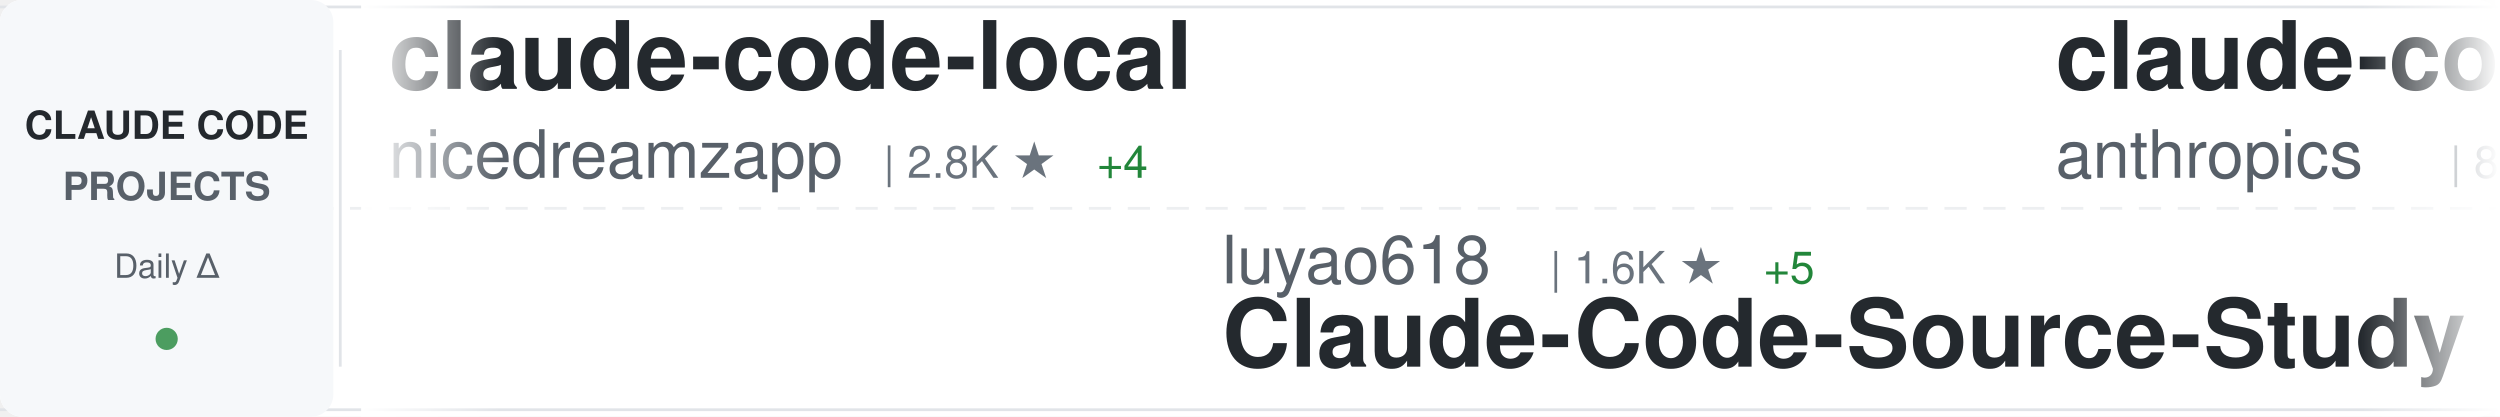
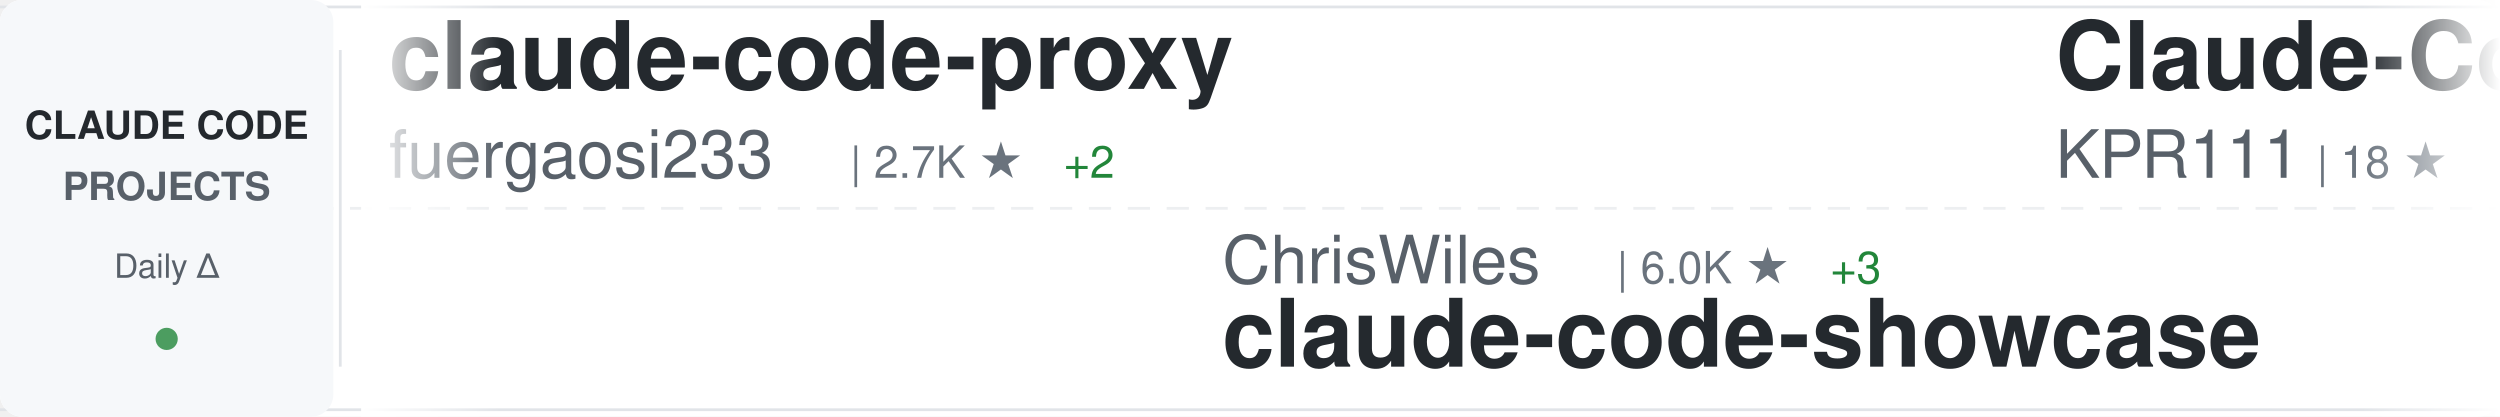
<svg xmlns="http://www.w3.org/2000/svg" width="900" height="150">
  <defs>
    <linearGradient id="awesomeLeftFade" x1="0%" y1="0%" x2="100%" y2="0%">
      <stop offset="0%" style="stop-color:#ffffff;stop-opacity:1" />
      <stop offset="100%" style="stop-color:#ffffff;stop-opacity:0" />
    </linearGradient>
    <linearGradient id="awesomeRightFade" x1="0%" y1="0%" x2="100%" y2="0%">
      <stop offset="0%" style="stop-color:#ffffff;stop-opacity:0" />
      <stop offset="100%" style="stop-color:#ffffff;stop-opacity:1" />
    </linearGradient>
  </defs>
  <rect width="900" height="150" fill="#ffffff" rx="8" />
  <rect x="0" y="2" width="900" height="1" fill="#e1e4e8" />
  <rect x="0" y="147" width="900" height="1" fill="#e1e4e8" />
  <line x1="0" y1="75" x2="900" y2="75" stroke="#e1e4e8" stroke-width="1" stroke-dasharray="8 6" opacity="0.6" />
  <rect x="0" y="0" width="120" height="150" fill="#f6f8fa" rx="8" />
  <text x="60" y="50" font-family="-apple-system, BlinkMacSystemFont, 'Segoe UI', Helvetica, Arial, sans-serif" font-size="14" font-weight="600" fill="#24292e" text-anchor="middle">CLAUDE CODE</text>
  <text x="60" y="72" font-family="-apple-system, BlinkMacSystemFont, 'Segoe UI', Helvetica, Arial, sans-serif" font-size="14" font-weight="600" fill="#586069" text-anchor="middle">PROJECTS</text>
  <text x="60" y="100" font-family="-apple-system, BlinkMacSystemFont, 'Segoe UI', Helvetica, Arial, sans-serif" font-size="12" font-weight="500" fill="#586069" text-anchor="middle">Daily Δ</text>
  <circle cx="60" cy="122" r="4" fill="#22863a" opacity="0.8" />
  <rect x="122" y="18" width="1" height="114" fill="#e1e4e8" />
  <clipPath id="awesomeTickerClip">
    <rect x="130" y="0" width="770" height="150" />
  </clipPath>
  <g clip-path="url(#awesomeTickerClip)">
    <g id="awesomeTickerItems">
      <animateTransform attributeName="transform" attributeType="XML" type="translate" from="0 0" to="-3000 0" dur="54s" repeatCount="indefinite" />
      <g transform="translate(0, 0)">
+         <text x="140" y="32" font-family="-apple-system, BlinkMacSystemFont, 'Segoe UI', Helvetica, Arial, sans-serif" font-size="34" font-weight="600" fill="#24292e">claude-code-proxy</text>
+         <text x="140" y="64" font-family="-apple-system, BlinkMacSystemFont, 'Segoe UI', Helvetica, Arial, sans-serif" font-size="24" font-weight="400" fill="#586069">fuergaosi233</text>
+         <text x="306" y="64" font-family="-apple-system, BlinkMacSystemFont, 'Segoe UI', Helvetica, Arial, sans-serif" font-size="16" font-weight="500" fill="#6a737d">| 2.7K ★</text>
+         <text x="383" y="64" font-family="-apple-system, BlinkMacSystemFont, 'Segoe UI', Helvetica, Arial, sans-serif" font-size="16" font-weight="500" fill="#22863a"> +2</text>
+       </g>
+       <g transform="translate(300, 0)">
+         <text x="140" y="102" font-family="-apple-system, BlinkMacSystemFont, 'Segoe UI', Helvetica, Arial, sans-serif" font-size="24" font-weight="400" fill="#586069">ChrisWiles</text>
+         <text x="282" y="102" font-family="-apple-system, BlinkMacSystemFont, 'Segoe UI', Helvetica, Arial, sans-serif" font-size="16" font-weight="500" fill="#6a737d">| 6.0K ★</text>
+         <text x="359" y="102" font-family="-apple-system, BlinkMacSystemFont, 'Segoe UI', Helvetica, Arial, sans-serif" font-size="16" font-weight="500" fill="#22863a"> +3</text>
+         <text x="140" y="132" font-family="-apple-system, BlinkMacSystemFont, 'Segoe UI', Helvetica, Arial, sans-serif" font-size="34" font-weight="600" fill="#24292e">claude-code-showcase</text>
+       </g>
+       <g transform="translate(600, 0)">
+         <text x="140" y="32" font-family="-apple-system, BlinkMacSystemFont, 'Segoe UI', Helvetica, Arial, sans-serif" font-size="34" font-weight="600" fill="#24292e">Claude-Code</text>
+         <text x="140" y="64" font-family="-apple-system, BlinkMacSystemFont, 'Segoe UI', Helvetica, Arial, sans-serif" font-size="24" font-weight="400" fill="#586069">KPR111</text>
+         <text x="234" y="64" font-family="-apple-system, BlinkMacSystemFont, 'Segoe UI', Helvetica, Arial, sans-serif" font-size="16" font-weight="500" fill="#6a737d">| 18 ★</text>
+       </g>
+       <g transform="translate(900, 0)">
+         <text x="140" y="102" font-family="-apple-system, BlinkMacSystemFont, 'Segoe UI', Helvetica, Arial, sans-serif" font-size="24" font-weight="400" fill="#586069">rohitg00</text>
+         <text x="258" y="102" font-family="-apple-system, BlinkMacSystemFont, 'Segoe UI', Helvetica, Arial, sans-serif" font-size="16" font-weight="500" fill="#6a737d">| 2.2K ★</text>
+         <text x="335" y="102" font-family="-apple-system, BlinkMacSystemFont, 'Segoe UI', Helvetica, Arial, sans-serif" font-size="16" font-weight="500" fill="#22863a"> +12</text>
+         <text x="140" y="132" font-family="-apple-system, BlinkMacSystemFont, 'Segoe UI', Helvetica, Arial, sans-serif" font-size="34" font-weight="600" fill="#24292e">awesome-claude-code-tool...</text>
+       </g>
+       <g transform="translate(1200, 0)">
+         <text x="140" y="32" font-family="-apple-system, BlinkMacSystemFont, 'Segoe UI', Helvetica, Arial, sans-serif" font-size="34" font-weight="600" fill="#24292e">claude-code-tudou</text>
+         <text x="140" y="64" font-family="-apple-system, BlinkMacSystemFont, 'Segoe UI', Helvetica, Arial, sans-serif" font-size="24" font-weight="400" fill="#586069">AICoderTudou</text>
+         <text x="306" y="64" font-family="-apple-system, BlinkMacSystemFont, 'Segoe UI', Helvetica, Arial, sans-serif" font-size="16" font-weight="500" fill="#6a737d">| 500 ★</text>
+       </g>
+       <g transform="translate(1500, 0)">
+         <text x="140" y="102" font-family="-apple-system, BlinkMacSystemFont, 'Segoe UI', Helvetica, Arial, sans-serif" font-size="24" font-weight="400" fill="#586069">sugyan</text>
+         <text x="234" y="102" font-family="-apple-system, BlinkMacSystemFont, 'Segoe UI', Helvetica, Arial, sans-serif" font-size="16" font-weight="500" fill="#6a737d">| 1.1K ★</text>
+         <text x="311" y="102" font-family="-apple-system, BlinkMacSystemFont, 'Segoe UI', Helvetica, Arial, sans-serif" font-size="16" font-weight="500" fill="#22863a"> +4</text>
+         <text x="140" y="132" font-family="-apple-system, BlinkMacSystemFont, 'Segoe UI', Helvetica, Arial, sans-serif" font-size="34" font-weight="600" fill="#24292e">claude-code-webui</text>
+       </g>
+       <g transform="translate(1800, 0)">
+         <text x="140" y="32" font-family="-apple-system, BlinkMacSystemFont, 'Segoe UI', Helvetica, Arial, sans-serif" font-size="34" font-weight="600" fill="#24292e">Auto-claude-code-researc...</text>
+         <text x="140" y="64" font-family="-apple-system, BlinkMacSystemFont, 'Segoe UI', Helvetica, Arial, sans-serif" font-size="24" font-weight="400" fill="#586069">wanshuiyin</text>
+         <text x="282" y="64" font-family="-apple-system, BlinkMacSystemFont, 'Segoe UI', Helvetica, Arial, sans-serif" font-size="16" font-weight="500" fill="#6a737d">| 12.6K ★</text>
+         <text x="368" y="64" font-family="-apple-system, BlinkMacSystemFont, 'Segoe UI', Helvetica, Arial, sans-serif" font-size="16" font-weight="500" fill="#22863a"> +44</text>
+       </g>
+       <g transform="translate(2100, 0)">
+         <text x="140" y="102" font-family="-apple-system, BlinkMacSystemFont, 'Segoe UI', Helvetica, Arial, sans-serif" font-size="24" font-weight="400" fill="#586069">affaan-m</text>
+         <text x="258" y="102" font-family="-apple-system, BlinkMacSystemFont, 'Segoe UI', Helvetica, Arial, sans-serif" font-size="16" font-weight="500" fill="#6a737d">| 221.0K ★</text>
+         <text x="353" y="102" font-family="-apple-system, BlinkMacSystemFont, 'Segoe UI', Helvetica, Arial, sans-serif" font-size="16" font-weight="500" fill="#22863a"> +757</text>
+         <text x="140" y="132" font-family="-apple-system, BlinkMacSystemFont, 'Segoe UI', Helvetica, Arial, sans-serif" font-size="34" font-weight="600" fill="#24292e">ECC</text>
+       </g>
+       <g transform="translate(2400, 0)">
        <text x="140" y="32" font-family="-apple-system, BlinkMacSystemFont, 'Segoe UI', Helvetica, Arial, sans-serif" font-size="34" font-weight="600" fill="#24292e">claude-code-local</text>
        <text x="140" y="64" font-family="-apple-system, BlinkMacSystemFont, 'Segoe UI', Helvetica, Arial, sans-serif" font-size="24" font-weight="400" fill="#586069">nicedreamzapp</text>
        <text x="318" y="64" font-family="-apple-system, BlinkMacSystemFont, 'Segoe UI', Helvetica, Arial, sans-serif" font-size="16" font-weight="500" fill="#6a737d">| 2.8K ★</text>
        <text x="395" y="64" font-family="-apple-system, BlinkMacSystemFont, 'Segoe UI', Helvetica, Arial, sans-serif" font-size="16" font-weight="500" fill="#22863a"> +4</text>
      </g>
-       <g transform="translate(300, 0)">
-         <text x="140" y="102" font-family="-apple-system, BlinkMacSystemFont, 'Segoe UI', Helvetica, Arial, sans-serif" font-size="24" font-weight="400" fill="#586069">luyao618</text>
-         <text x="258" y="102" font-family="-apple-system, BlinkMacSystemFont, 'Segoe UI', Helvetica, Arial, sans-serif" font-size="16" font-weight="500" fill="#6a737d">| 1.6K ★</text>
-         <text x="335" y="102" font-family="-apple-system, BlinkMacSystemFont, 'Segoe UI', Helvetica, Arial, sans-serif" font-size="16" font-weight="500" fill="#22863a"> +5</text>
-         <text x="140" y="132" font-family="-apple-system, BlinkMacSystemFont, 'Segoe UI', Helvetica, Arial, sans-serif" font-size="34" font-weight="600" fill="#24292e">Claude-Code-Source-Study</text>
-       </g>
-       <g transform="translate(600, 0)">
-         <text x="140" y="32" font-family="-apple-system, BlinkMacSystemFont, 'Segoe UI', Helvetica, Arial, sans-serif" font-size="34" font-weight="600" fill="#24292e">claude-code-base-action</text>
-         <text x="140" y="64" font-family="-apple-system, BlinkMacSystemFont, 'Segoe UI', Helvetica, Arial, sans-serif" font-size="24" font-weight="400" fill="#586069">anthropics</text>
-         <text x="282" y="64" font-family="-apple-system, BlinkMacSystemFont, 'Segoe UI', Helvetica, Arial, sans-serif" font-size="16" font-weight="500" fill="#6a737d">| 887 ★</text>
-       </g>
-       <g transform="translate(900, 0)">
-         <text x="140" y="102" font-family="-apple-system, BlinkMacSystemFont, 'Segoe UI', Helvetica, Arial, sans-serif" font-size="24" font-weight="400" fill="#586069">zebbern</text>
-         <text x="246" y="102" font-family="-apple-system, BlinkMacSystemFont, 'Segoe UI', Helvetica, Arial, sans-serif" font-size="16" font-weight="500" fill="#6a737d">| 4.3K ★</text>
-         <text x="323" y="102" font-family="-apple-system, BlinkMacSystemFont, 'Segoe UI', Helvetica, Arial, sans-serif" font-size="16" font-weight="500" fill="#22863a"> +2</text>
-         <text x="140" y="132" font-family="-apple-system, BlinkMacSystemFont, 'Segoe UI', Helvetica, Arial, sans-serif" font-size="34" font-weight="600" fill="#24292e">claude-code-guide</text>
-       </g>
-       <g transform="translate(1200, 0)">
-         <text x="140" y="32" font-family="-apple-system, BlinkMacSystemFont, 'Segoe UI', Helvetica, Arial, sans-serif" font-size="34" font-weight="600" fill="#24292e">Claude-code</text>
-         <text x="140" y="64" font-family="-apple-system, BlinkMacSystemFont, 'Segoe UI', Helvetica, Arial, sans-serif" font-size="24" font-weight="400" fill="#586069">fazxes</text>
-         <text x="234" y="64" font-family="-apple-system, BlinkMacSystemFont, 'Segoe UI', Helvetica, Arial, sans-serif" font-size="16" font-weight="500" fill="#6a737d">| 222 ★</text>
-       </g>
-       <g transform="translate(1500, 0)">
-         <text x="140" y="102" font-family="-apple-system, BlinkMacSystemFont, 'Segoe UI', Helvetica, Arial, sans-serif" font-size="24" font-weight="400" fill="#586069">Piebald-AI</text>
-         <text x="282" y="102" font-family="-apple-system, BlinkMacSystemFont, 'Segoe UI', Helvetica, Arial, sans-serif" font-size="16" font-weight="500" fill="#6a737d">| 11.3K ★</text>
-         <text x="368" y="102" font-family="-apple-system, BlinkMacSystemFont, 'Segoe UI', Helvetica, Arial, sans-serif" font-size="16" font-weight="500" fill="#22863a"> +31</text>
-         <text x="140" y="132" font-family="-apple-system, BlinkMacSystemFont, 'Segoe UI', Helvetica, Arial, sans-serif" font-size="34" font-weight="600" fill="#24292e">claude-code-system-promp...</text>
-       </g>
-       <g transform="translate(1800, 0)">
-         <text x="140" y="32" font-family="-apple-system, BlinkMacSystemFont, 'Segoe UI', Helvetica, Arial, sans-serif" font-size="34" font-weight="600" fill="#24292e">edmunds-claude-code</text>
-         <text x="140" y="64" font-family="-apple-system, BlinkMacSystemFont, 'Segoe UI', Helvetica, Arial, sans-serif" font-size="24" font-weight="400" fill="#586069">edmund-io</text>
-         <text x="270" y="64" font-family="-apple-system, BlinkMacSystemFont, 'Segoe UI', Helvetica, Arial, sans-serif" font-size="16" font-weight="500" fill="#6a737d">| 1.5K ★</text>
-         <text x="347" y="64" font-family="-apple-system, BlinkMacSystemFont, 'Segoe UI', Helvetica, Arial, sans-serif" font-size="16" font-weight="500" fill="#22863a"> +1</text>
-       </g>
-       <g transform="translate(2100, 0)">
-         <text x="140" y="102" font-family="-apple-system, BlinkMacSystemFont, 'Segoe UI', Helvetica, Arial, sans-serif" font-size="24" font-weight="400" fill="#586069">router-for-me</text>
-         <text x="318" y="102" font-family="-apple-system, BlinkMacSystemFont, 'Segoe UI', Helvetica, Arial, sans-serif" font-size="16" font-weight="500" fill="#6a737d">| 38.3K ★</text>
-         <text x="404" y="102" font-family="-apple-system, BlinkMacSystemFont, 'Segoe UI', Helvetica, Arial, sans-serif" font-size="16" font-weight="500" fill="#22863a"> +113</text>
-         <text x="140" y="132" font-family="-apple-system, BlinkMacSystemFont, 'Segoe UI', Helvetica, Arial, sans-serif" font-size="34" font-weight="600" fill="#24292e">CLIProxyAPI</text>
-       </g>
-       <g transform="translate(2400, 0)">
-         <text x="140" y="32" font-family="-apple-system, BlinkMacSystemFont, 'Segoe UI', Helvetica, Arial, sans-serif" font-size="34" font-weight="600" fill="#24292e">claude-code-source</text>
-         <text x="140" y="64" font-family="-apple-system, BlinkMacSystemFont, 'Segoe UI', Helvetica, Arial, sans-serif" font-size="24" font-weight="400" fill="#586069">JrCx7scC</text>
-         <text x="258" y="64" font-family="-apple-system, BlinkMacSystemFont, 'Segoe UI', Helvetica, Arial, sans-serif" font-size="16" font-weight="500" fill="#6a737d">| 370 ★</text>
-       </g>
      <g transform="translate(2700, 0)">
-         <text x="140" y="102" font-family="-apple-system, BlinkMacSystemFont, 'Segoe UI', Helvetica, Arial, sans-serif" font-size="24" font-weight="400" fill="#586069">jqueryscript</text>
-         <text x="306" y="102" font-family="-apple-system, BlinkMacSystemFont, 'Segoe UI', Helvetica, Arial, sans-serif" font-size="16" font-weight="500" fill="#6a737d">| 440 ★</text>
-         <text x="374" y="102" font-family="-apple-system, BlinkMacSystemFont, 'Segoe UI', Helvetica, Arial, sans-serif" font-size="16" font-weight="500" fill="#22863a"> +2</text>
-         <text x="140" y="132" font-family="-apple-system, BlinkMacSystemFont, 'Segoe UI', Helvetica, Arial, sans-serif" font-size="34" font-weight="600" fill="#24292e">awesome-claude-code</text>
+         <text x="140" y="102" font-family="-apple-system, BlinkMacSystemFont, 'Segoe UI', Helvetica, Arial, sans-serif" font-size="24" font-weight="400" fill="#586069">multica-ai</text>
+         <text x="282" y="102" font-family="-apple-system, BlinkMacSystemFont, 'Segoe UI', Helvetica, Arial, sans-serif" font-size="16" font-weight="500" fill="#6a737d">| 181.5K ★</text>
+         <text x="377" y="102" font-family="-apple-system, BlinkMacSystemFont, 'Segoe UI', Helvetica, Arial, sans-serif" font-size="16" font-weight="500" fill="#22863a"> +585</text>
+         <text x="140" y="132" font-family="-apple-system, BlinkMacSystemFont, 'Segoe UI', Helvetica, Arial, sans-serif" font-size="34" font-weight="600" fill="#24292e">andrej-karpathy-skills</text>
      </g>
      <g transform="translate(3000, 0)">
-         <text x="140" y="32" font-family="-apple-system, BlinkMacSystemFont, 'Segoe UI', Helvetica, Arial, sans-serif" font-size="34" font-weight="600" fill="#24292e">claude-code-local</text>
-         <text x="140" y="64" font-family="-apple-system, BlinkMacSystemFont, 'Segoe UI', Helvetica, Arial, sans-serif" font-size="24" font-weight="400" fill="#586069">nicedreamzapp</text>
-         <text x="318" y="64" font-family="-apple-system, BlinkMacSystemFont, 'Segoe UI', Helvetica, Arial, sans-serif" font-size="16" font-weight="500" fill="#6a737d">| 2.8K ★</text>
-         <text x="395" y="64" font-family="-apple-system, BlinkMacSystemFont, 'Segoe UI', Helvetica, Arial, sans-serif" font-size="16" font-weight="500" fill="#22863a"> +4</text>
+         <text x="140" y="32" font-family="-apple-system, BlinkMacSystemFont, 'Segoe UI', Helvetica, Arial, sans-serif" font-size="34" font-weight="600" fill="#24292e">claude-code-proxy</text>
+         <text x="140" y="64" font-family="-apple-system, BlinkMacSystemFont, 'Segoe UI', Helvetica, Arial, sans-serif" font-size="24" font-weight="400" fill="#586069">fuergaosi233</text>
+         <text x="306" y="64" font-family="-apple-system, BlinkMacSystemFont, 'Segoe UI', Helvetica, Arial, sans-serif" font-size="16" font-weight="500" fill="#6a737d">| 2.7K ★</text>
+         <text x="383" y="64" font-family="-apple-system, BlinkMacSystemFont, 'Segoe UI', Helvetica, Arial, sans-serif" font-size="16" font-weight="500" fill="#22863a"> +2</text>
      </g>
      <g transform="translate(3300, 0)">
-         <text x="140" y="102" font-family="-apple-system, BlinkMacSystemFont, 'Segoe UI', Helvetica, Arial, sans-serif" font-size="24" font-weight="400" fill="#586069">luyao618</text>
-         <text x="258" y="102" font-family="-apple-system, BlinkMacSystemFont, 'Segoe UI', Helvetica, Arial, sans-serif" font-size="16" font-weight="500" fill="#6a737d">| 1.6K ★</text>
-         <text x="335" y="102" font-family="-apple-system, BlinkMacSystemFont, 'Segoe UI', Helvetica, Arial, sans-serif" font-size="16" font-weight="500" fill="#22863a"> +5</text>
-         <text x="140" y="132" font-family="-apple-system, BlinkMacSystemFont, 'Segoe UI', Helvetica, Arial, sans-serif" font-size="34" font-weight="600" fill="#24292e">Claude-Code-Source-Study</text>
+         <text x="140" y="102" font-family="-apple-system, BlinkMacSystemFont, 'Segoe UI', Helvetica, Arial, sans-serif" font-size="24" font-weight="400" fill="#586069">ChrisWiles</text>
+         <text x="282" y="102" font-family="-apple-system, BlinkMacSystemFont, 'Segoe UI', Helvetica, Arial, sans-serif" font-size="16" font-weight="500" fill="#6a737d">| 6.0K ★</text>
+         <text x="359" y="102" font-family="-apple-system, BlinkMacSystemFont, 'Segoe UI', Helvetica, Arial, sans-serif" font-size="16" font-weight="500" fill="#22863a"> +3</text>
+         <text x="140" y="132" font-family="-apple-system, BlinkMacSystemFont, 'Segoe UI', Helvetica, Arial, sans-serif" font-size="34" font-weight="600" fill="#24292e">claude-code-showcase</text>
      </g>
      <g transform="translate(3600, 0)">
-         <text x="140" y="32" font-family="-apple-system, BlinkMacSystemFont, 'Segoe UI', Helvetica, Arial, sans-serif" font-size="34" font-weight="600" fill="#24292e">claude-code-base-action</text>
-         <text x="140" y="64" font-family="-apple-system, BlinkMacSystemFont, 'Segoe UI', Helvetica, Arial, sans-serif" font-size="24" font-weight="400" fill="#586069">anthropics</text>
-         <text x="282" y="64" font-family="-apple-system, BlinkMacSystemFont, 'Segoe UI', Helvetica, Arial, sans-serif" font-size="16" font-weight="500" fill="#6a737d">| 887 ★</text>
+         <text x="140" y="32" font-family="-apple-system, BlinkMacSystemFont, 'Segoe UI', Helvetica, Arial, sans-serif" font-size="34" font-weight="600" fill="#24292e">Claude-Code</text>
+         <text x="140" y="64" font-family="-apple-system, BlinkMacSystemFont, 'Segoe UI', Helvetica, Arial, sans-serif" font-size="24" font-weight="400" fill="#586069">KPR111</text>
+         <text x="234" y="64" font-family="-apple-system, BlinkMacSystemFont, 'Segoe UI', Helvetica, Arial, sans-serif" font-size="16" font-weight="500" fill="#6a737d">| 18 ★</text>
      </g>
      <g transform="translate(3900, 0)">
-         <text x="140" y="102" font-family="-apple-system, BlinkMacSystemFont, 'Segoe UI', Helvetica, Arial, sans-serif" font-size="24" font-weight="400" fill="#586069">zebbern</text>
-         <text x="246" y="102" font-family="-apple-system, BlinkMacSystemFont, 'Segoe UI', Helvetica, Arial, sans-serif" font-size="16" font-weight="500" fill="#6a737d">| 4.3K ★</text>
-         <text x="323" y="102" font-family="-apple-system, BlinkMacSystemFont, 'Segoe UI', Helvetica, Arial, sans-serif" font-size="16" font-weight="500" fill="#22863a"> +2</text>
-         <text x="140" y="132" font-family="-apple-system, BlinkMacSystemFont, 'Segoe UI', Helvetica, Arial, sans-serif" font-size="34" font-weight="600" fill="#24292e">claude-code-guide</text>
+         <text x="140" y="102" font-family="-apple-system, BlinkMacSystemFont, 'Segoe UI', Helvetica, Arial, sans-serif" font-size="24" font-weight="400" fill="#586069">rohitg00</text>
+         <text x="258" y="102" font-family="-apple-system, BlinkMacSystemFont, 'Segoe UI', Helvetica, Arial, sans-serif" font-size="16" font-weight="500" fill="#6a737d">| 2.2K ★</text>
+         <text x="335" y="102" font-family="-apple-system, BlinkMacSystemFont, 'Segoe UI', Helvetica, Arial, sans-serif" font-size="16" font-weight="500" fill="#22863a"> +12</text>
+         <text x="140" y="132" font-family="-apple-system, BlinkMacSystemFont, 'Segoe UI', Helvetica, Arial, sans-serif" font-size="34" font-weight="600" fill="#24292e">awesome-claude-code-tool...</text>
      </g>
    </g>
  </g>
  <rect x="130" y="0" width="50" height="150" fill="url(#awesomeLeftFade)" />
  <rect x="850" y="0" width="50" height="150" fill="url(#awesomeRightFade)" />
</svg>
